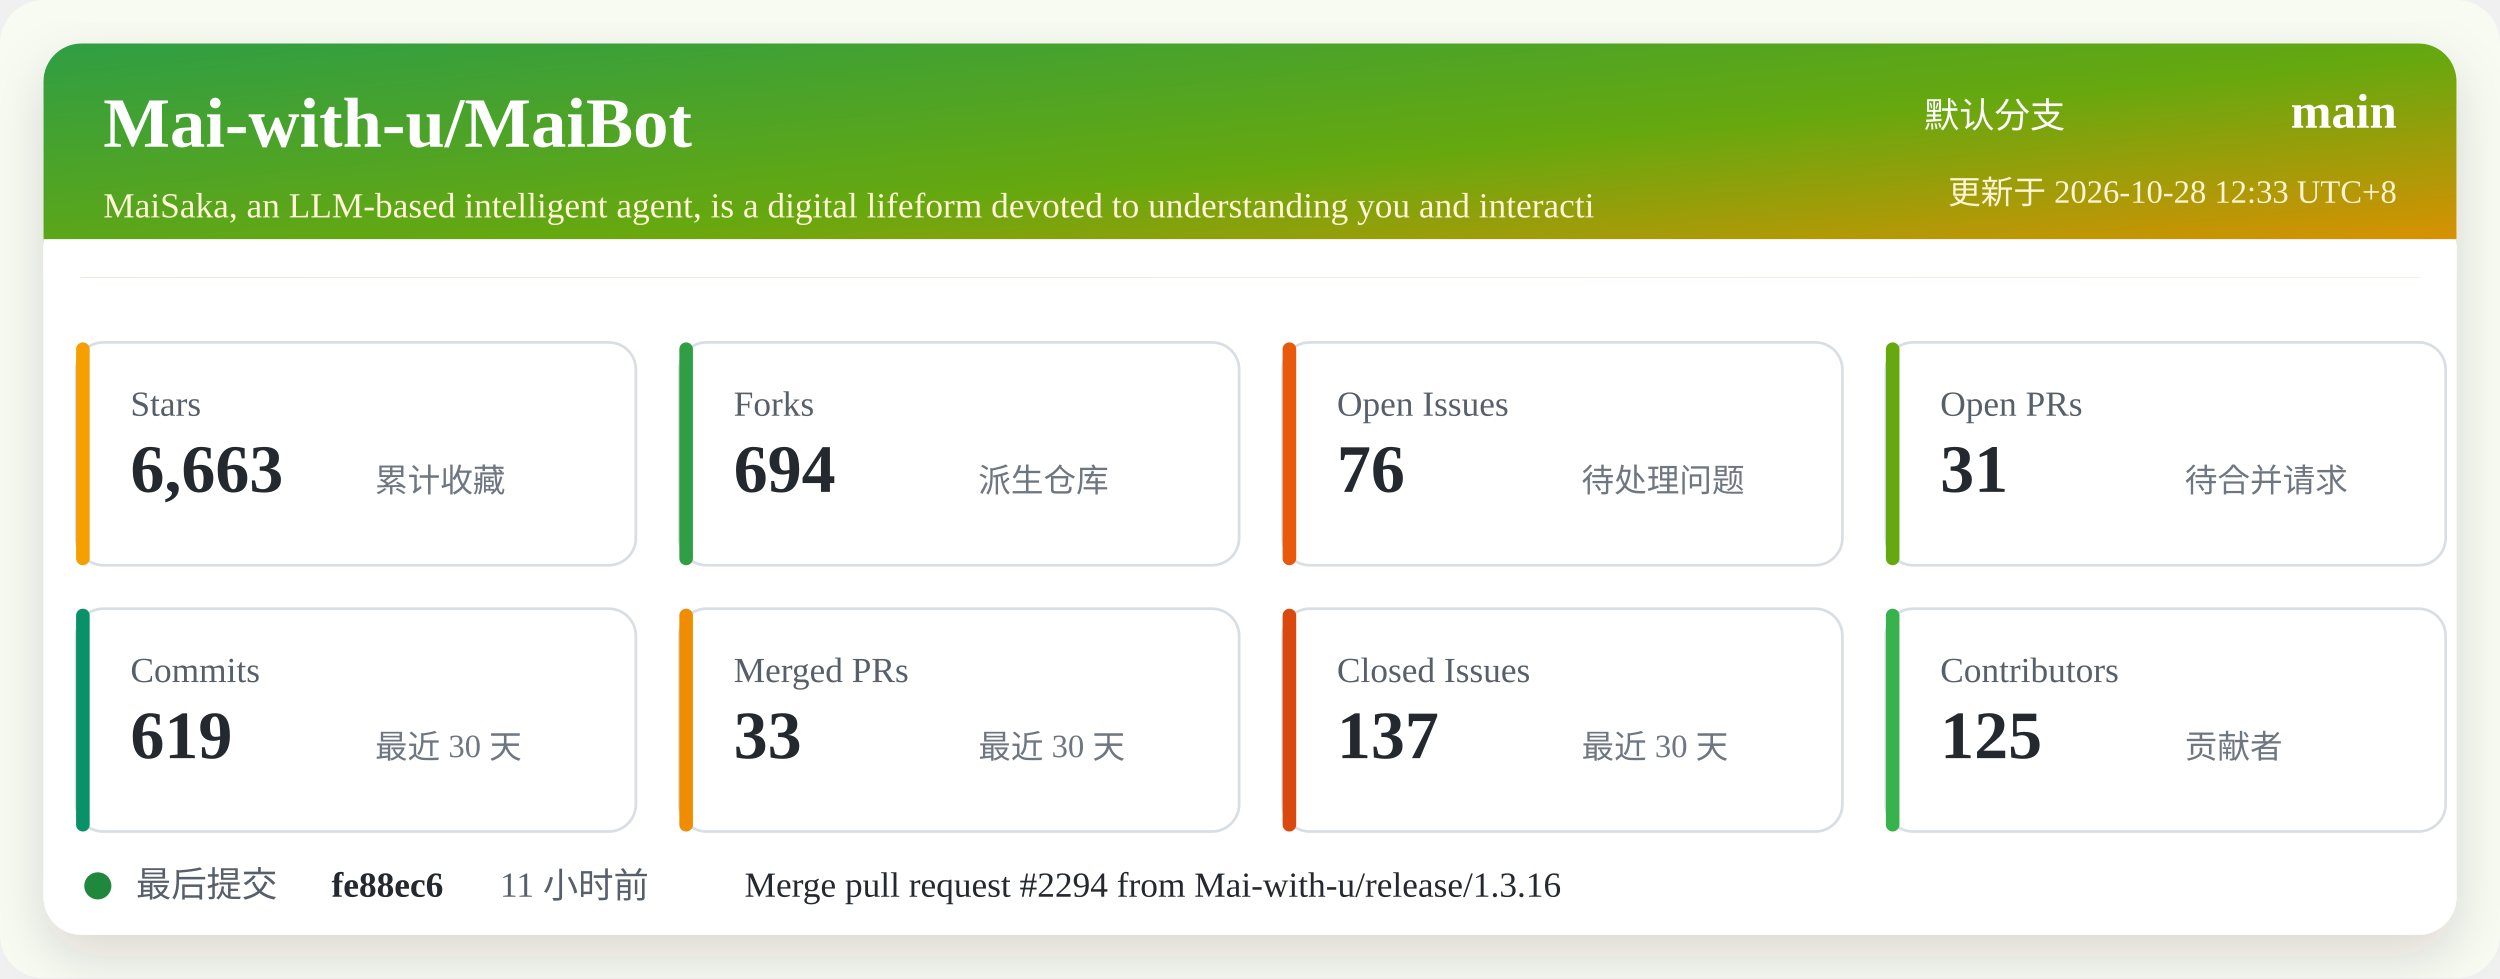
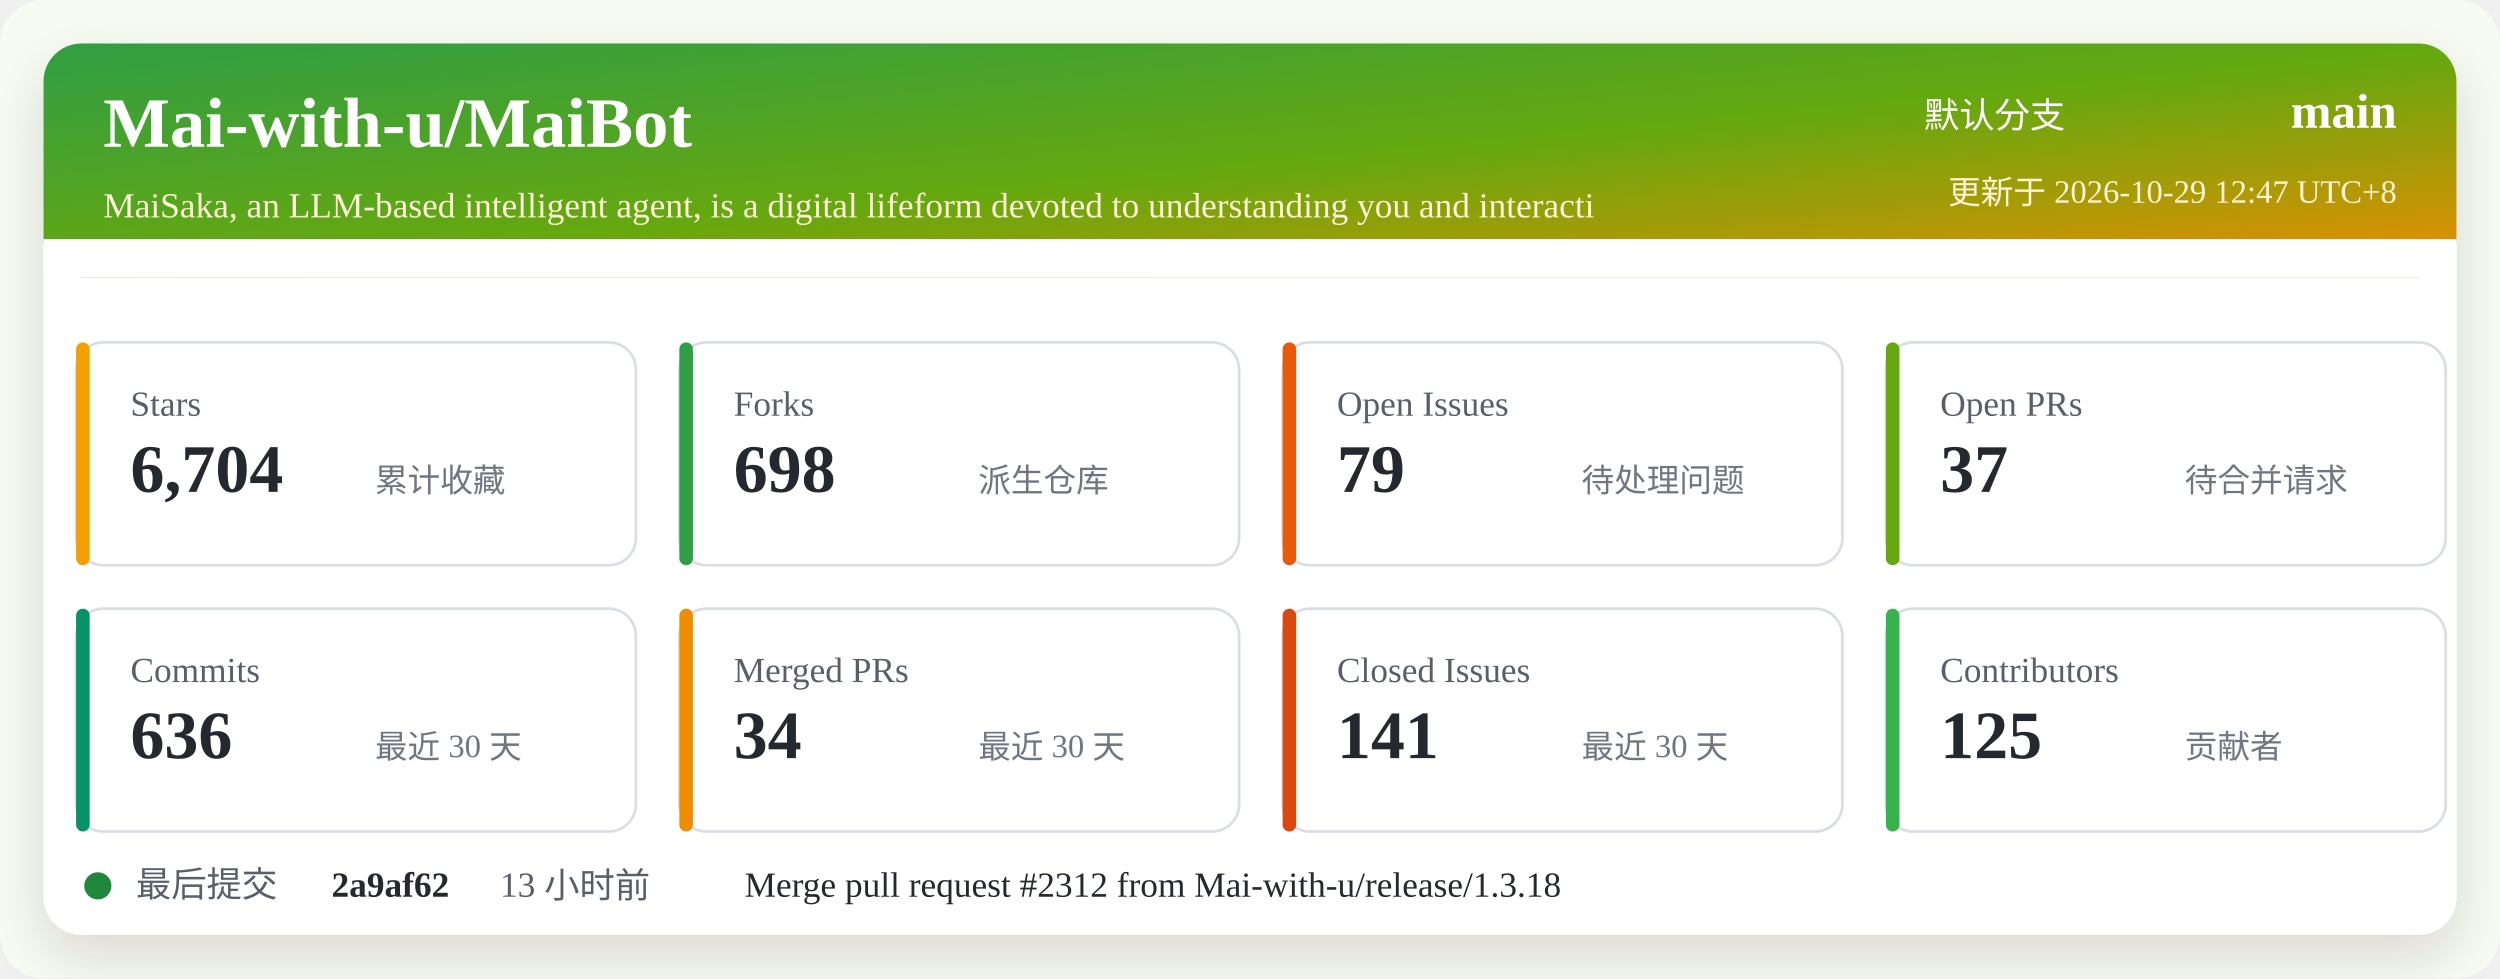
<svg xmlns="http://www.w3.org/2000/svg" width="920" height="360" viewBox="0 0 920 360" role="img" aria-labelledby="title desc">
  <defs>
    <linearGradient id="header" x1="0" x2="1" y1="0" y2="1">
      <stop offset="0%" stop-color="#2f9e44" />
      <stop offset="52%" stop-color="#66a80f" />
      <stop offset="100%" stop-color="#f08c00" />
    </linearGradient>
    <filter id="shadow" x="-5%" y="-5%" width="110%" height="110%">
      <feDropShadow dx="0" dy="8" stdDeviation="10" flood-color="#2b2318" flood-opacity="0.14" />
    </filter>
  </defs>
  <rect width="920" height="360" rx="16" fill="#f7fbf2" />
  <rect x="16" y="16" width="888" height="328" rx="14" fill="#ffffff" filter="url(#shadow)" />
  <rect x="16" y="16" width="888" height="86" rx="14" fill="url(#header)" />
  <path d="M16 88 H904 V102 H16 Z" fill="#ffffff" />
  <text x="38" y="54" fill="#ffffff" font-size="26" font-weight="700">Mai-with-u/MaiBot</text>
  <text x="38" y="80" fill="#fff4d6" font-size="13">MaiSaka, an LLM-based intelligent agent, is a digital lifeform devoted to understanding you and interacti</text>
  <text x="760" y="47" fill="#ffffff" font-size="13" text-anchor="end">默认分支</text>
  <text x="882" y="47" fill="#ffffff" font-size="18" font-weight="700" text-anchor="end">main</text>
-   <text x="882" y="75" fill="#fff4d6" font-size="12" text-anchor="end">更新于 2026-10-28 12:33 UTC+8</text>
+   <text x="882" y="75" fill="#fff4d6" font-size="12" text-anchor="end">更新于 2026-10-29 12:47 UTC+8</text>
  <g transform="translate(28 126)">
    <rect width="206" height="82" rx="10" fill="#ffffff" stroke="#d8dee4" />
    <rect x="0" y="0" width="5" height="82" rx="2.5" fill="#f59f00" />
    <text x="20" y="27" fill="#57606a" font-size="13">Stars</text>
-     <text x="20" y="55" fill="#24292f" font-size="25" font-weight="700">6,663</text>
+     <text x="20" y="55" fill="#24292f" font-size="25" font-weight="700">6,704</text>
    <text x="110" y="55" fill="#6e7781" font-size="12">累计收藏</text>
  </g>
  <g transform="translate(250 126)">
    <rect width="206" height="82" rx="10" fill="#ffffff" stroke="#d8dee4" />
    <rect x="0" y="0" width="5" height="82" rx="2.5" fill="#2f9e44" />
    <text x="20" y="27" fill="#57606a" font-size="13">Forks</text>
-     <text x="20" y="55" fill="#24292f" font-size="25" font-weight="700">694</text>
+     <text x="20" y="55" fill="#24292f" font-size="25" font-weight="700">698</text>
    <text x="110" y="55" fill="#6e7781" font-size="12">派生仓库</text>
  </g>
  <g transform="translate(472 126)">
    <rect width="206" height="82" rx="10" fill="#ffffff" stroke="#d8dee4" />
    <rect x="0" y="0" width="5" height="82" rx="2.5" fill="#e8590c" />
    <text x="20" y="27" fill="#57606a" font-size="13">Open Issues</text>
-     <text x="20" y="55" fill="#24292f" font-size="25" font-weight="700">76</text>
+     <text x="20" y="55" fill="#24292f" font-size="25" font-weight="700">79</text>
    <text x="110" y="55" fill="#6e7781" font-size="12">待处理问题</text>
  </g>
  <g transform="translate(694 126)">
    <rect width="206" height="82" rx="10" fill="#ffffff" stroke="#d8dee4" />
    <rect x="0" y="0" width="5" height="82" rx="2.5" fill="#66a80f" />
    <text x="20" y="27" fill="#57606a" font-size="13">Open PRs</text>
-     <text x="20" y="55" fill="#24292f" font-size="25" font-weight="700">31</text>
+     <text x="20" y="55" fill="#24292f" font-size="25" font-weight="700">37</text>
    <text x="110" y="55" fill="#6e7781" font-size="12">待合并请求</text>
  </g>
  <g transform="translate(28 224)">
    <rect width="206" height="82" rx="10" fill="#ffffff" stroke="#d8dee4" />
    <rect x="0" y="0" width="5" height="82" rx="2.5" fill="#099268" />
    <text x="20" y="27" fill="#57606a" font-size="13">Commits</text>
-     <text x="20" y="55" fill="#24292f" font-size="25" font-weight="700">619</text>
+     <text x="20" y="55" fill="#24292f" font-size="25" font-weight="700">636</text>
    <text x="110" y="55" fill="#6e7781" font-size="12">最近 30 天</text>
  </g>
  <g transform="translate(250 224)">
    <rect width="206" height="82" rx="10" fill="#ffffff" stroke="#d8dee4" />
    <rect x="0" y="0" width="5" height="82" rx="2.5" fill="#f08c00" />
    <text x="20" y="27" fill="#57606a" font-size="13">Merged PRs</text>
-     <text x="20" y="55" fill="#24292f" font-size="25" font-weight="700">33</text>
+     <text x="20" y="55" fill="#24292f" font-size="25" font-weight="700">34</text>
    <text x="110" y="55" fill="#6e7781" font-size="12">最近 30 天</text>
  </g>
  <g transform="translate(472 224)">
    <rect width="206" height="82" rx="10" fill="#ffffff" stroke="#d8dee4" />
    <rect x="0" y="0" width="5" height="82" rx="2.5" fill="#d9480f" />
    <text x="20" y="27" fill="#57606a" font-size="13">Closed Issues</text>
-     <text x="20" y="55" fill="#24292f" font-size="25" font-weight="700">137</text>
+     <text x="20" y="55" fill="#24292f" font-size="25" font-weight="700">141</text>
    <text x="110" y="55" fill="#6e7781" font-size="12">最近 30 天</text>
  </g>
  <g transform="translate(694 224)">
    <rect width="206" height="82" rx="10" fill="#ffffff" stroke="#d8dee4" />
    <rect x="0" y="0" width="5" height="82" rx="2.5" fill="#37b24d" />
    <text x="20" y="27" fill="#57606a" font-size="13">Contributors</text>
    <text x="20" y="55" fill="#24292f" font-size="25" font-weight="700">125</text>
    <text x="110" y="55" fill="#6e7781" font-size="12">贡献者</text>
  </g>
  <g transform="translate(28 318)">
    <circle cx="8" cy="8" r="5" fill="#1f883d" />
    <text x="22" y="12" fill="#57606a" font-size="13">最后提交</text>
-     <text x="94" y="12" fill="#24292f" font-size="13" font-weight="700">fe88ec6</text>
-     <text x="156" y="12" fill="#57606a" font-size="13">11 小时前</text>
-     <text x="246" y="12" fill="#24292f" font-size="13">Merge pull request #2294 from Mai-with-u/release/1.3.16</text>
+     <text x="94" y="12" fill="#24292f" font-size="13" font-weight="700">2a9af62</text>
+     <text x="156" y="12" fill="#57606a" font-size="13">13 小时前</text>
+     <text x="246" y="12" fill="#24292f" font-size="13">Merge pull request #2312 from Mai-with-u/release/1.3.18</text>
  </g>
</svg>
